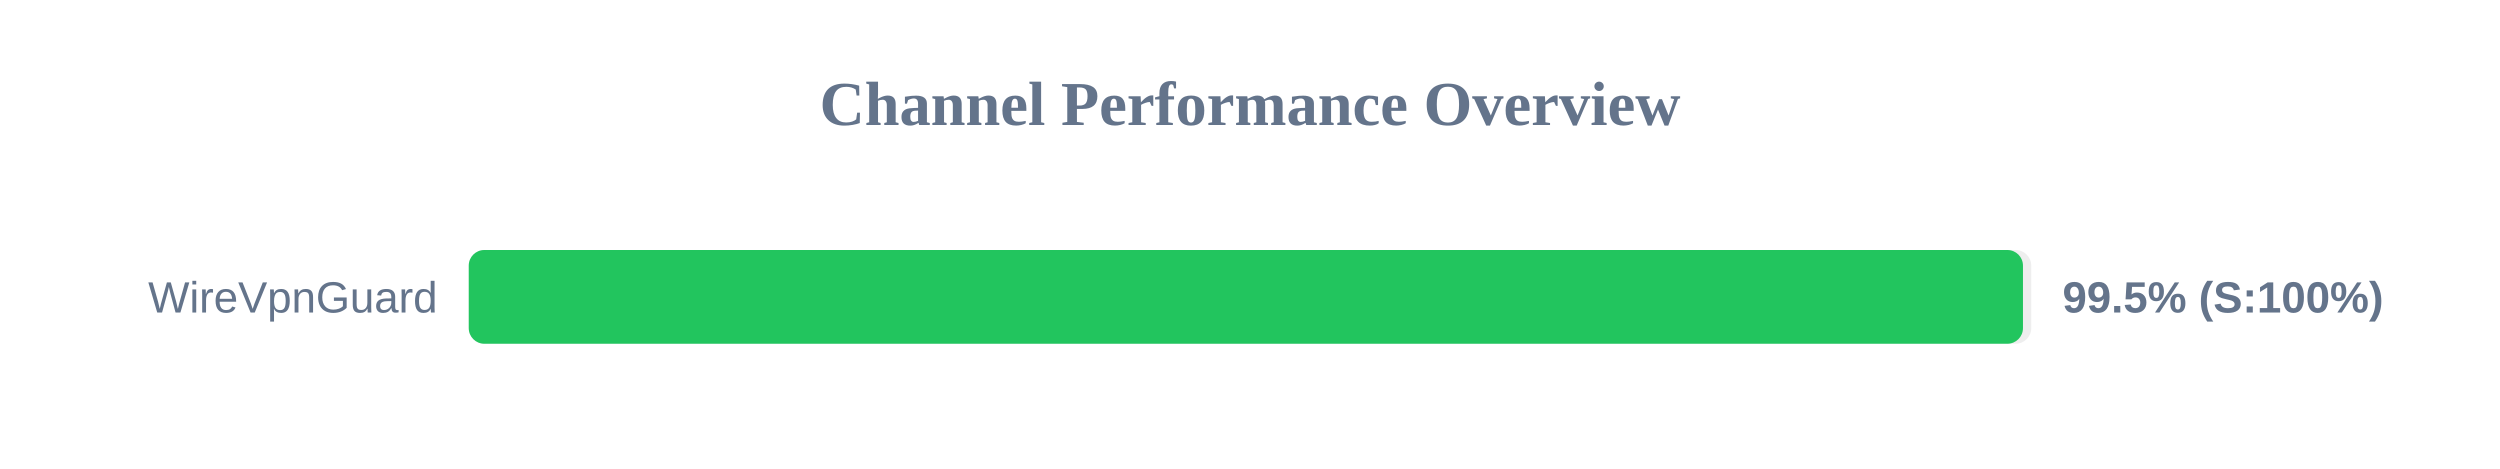
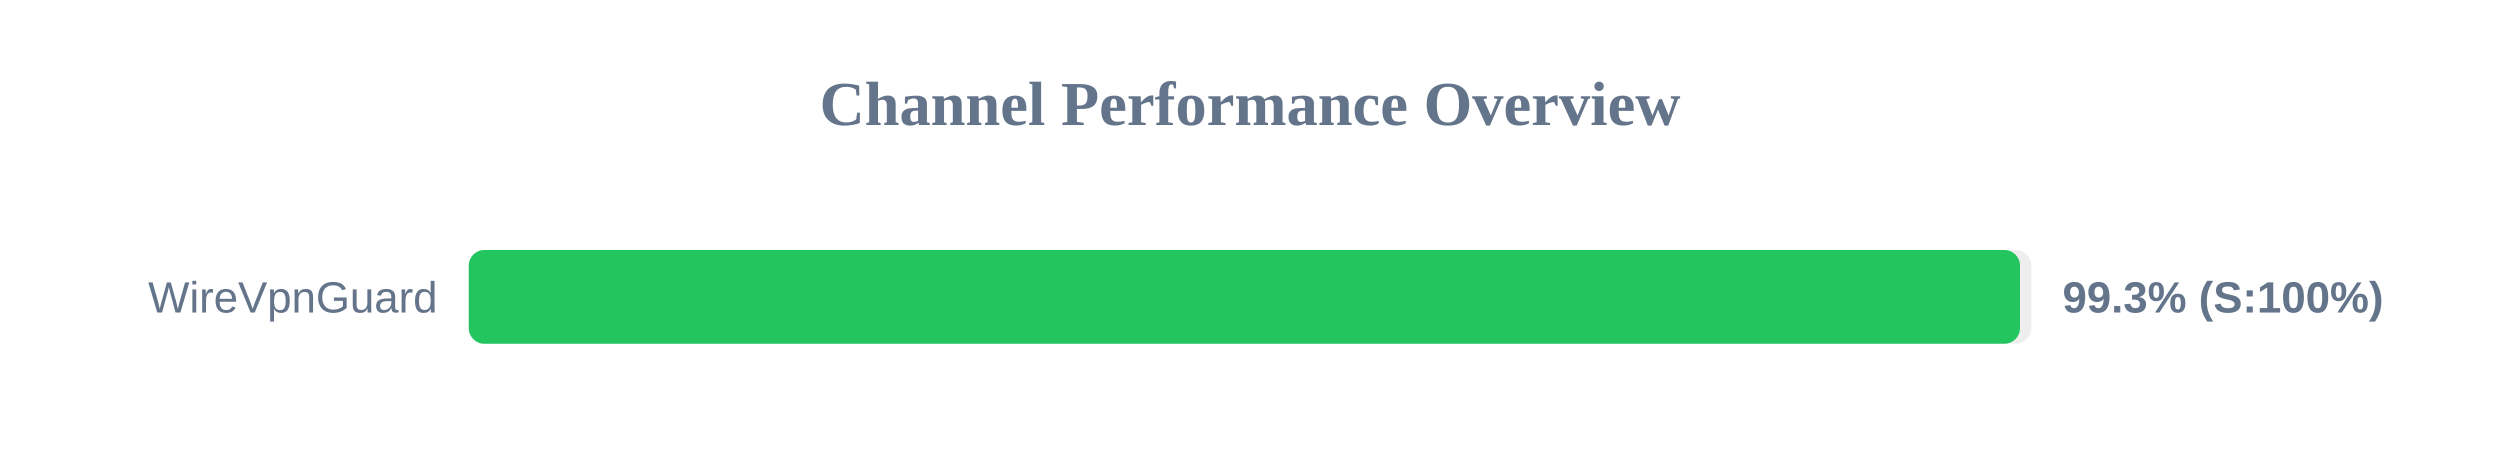
<svg xmlns="http://www.w3.org/2000/svg" width="800" height="150" version="1.1">
  <style>
        .row { font: 14px Arial; fill: #64748b; }
        .score { font: bold 14px Arial; fill: #64748b; }
    </style>
  <text x="400" y="40" text-anchor="middle" font-size="20px" font-weight="bold" fill="#64748b">Channel Performance Overview</text>
  <rect x="150" y="80" width="500" height="30" fill="#eee" rx="5" />
-   <rect x="150" y="80" width="497.35" height="30" fill="#22c55e" rx="5" />
+   <rect x="150" y="80" width="496.4" height="30" fill="#22c55e" rx="5" />
  <text x="140" y="100" text-anchor="end" class="row">WireVpnGuard</text>
-   <text x="660" y="100" text-anchor="start" class="score">99.5% (S:100%)</text>
+   <text x="660" y="100" text-anchor="start" class="score">99.3% (S:100%)</text>
</svg>
